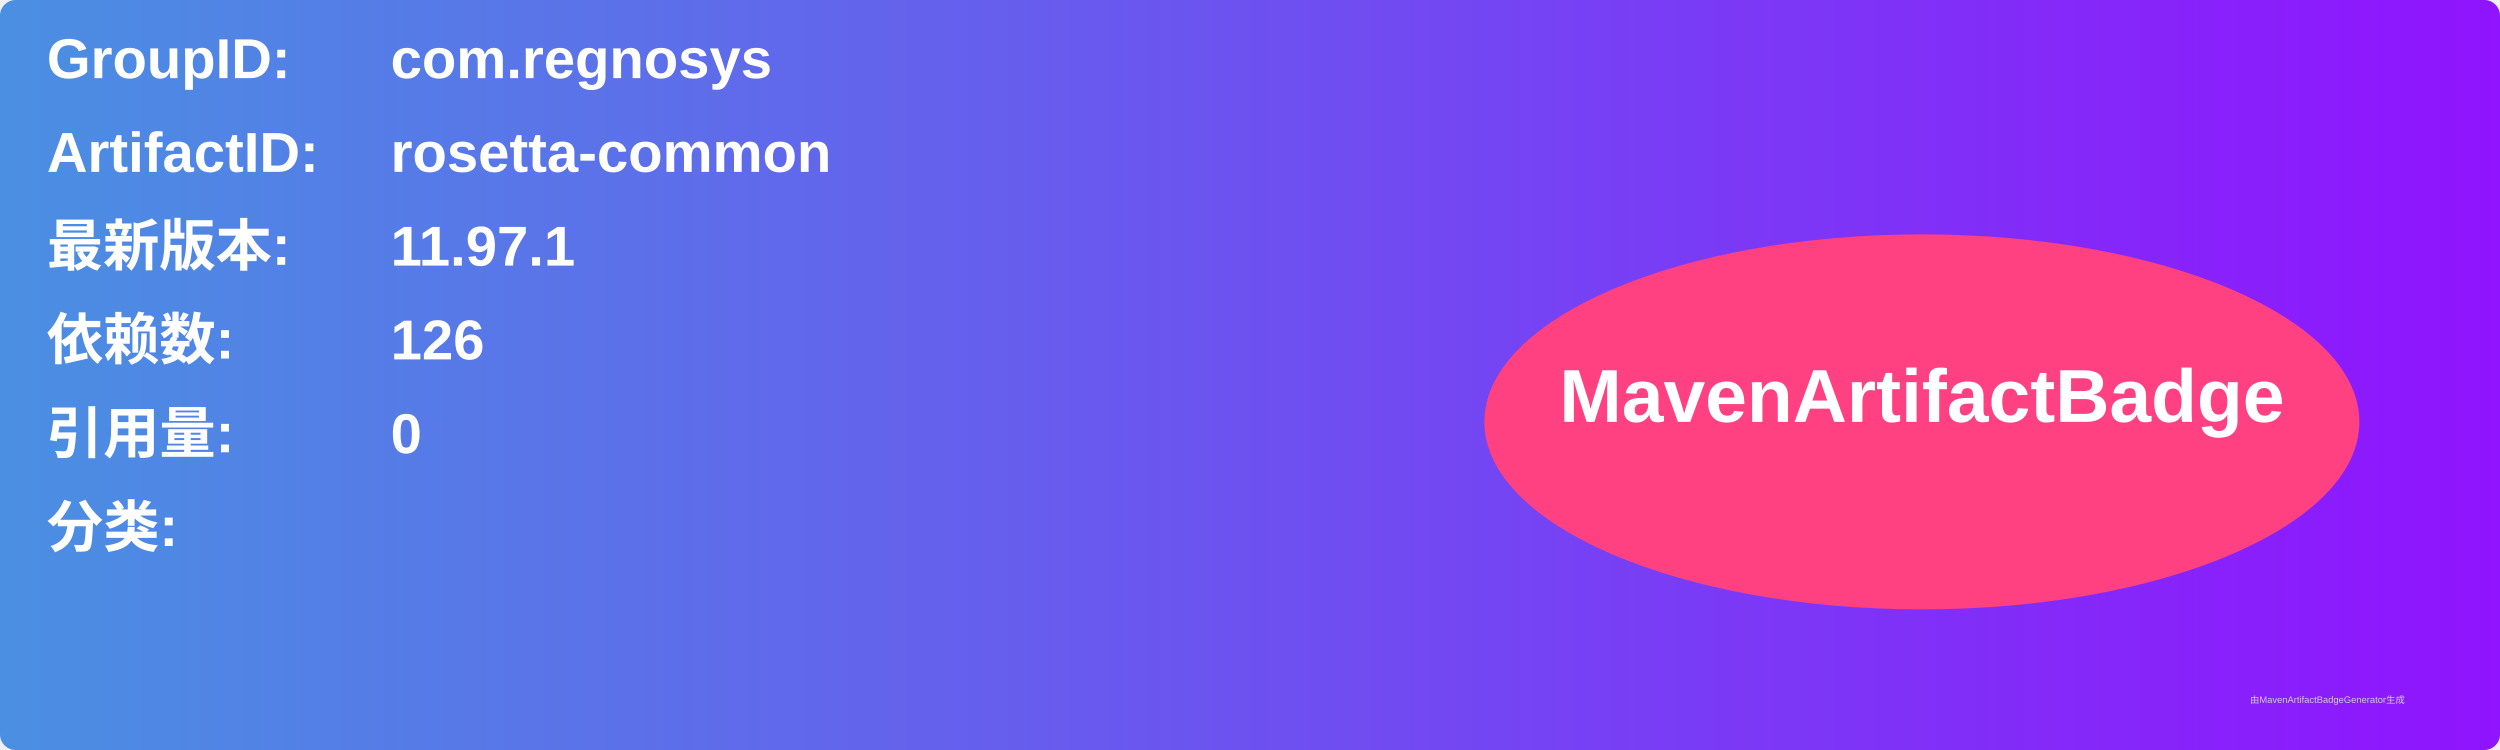
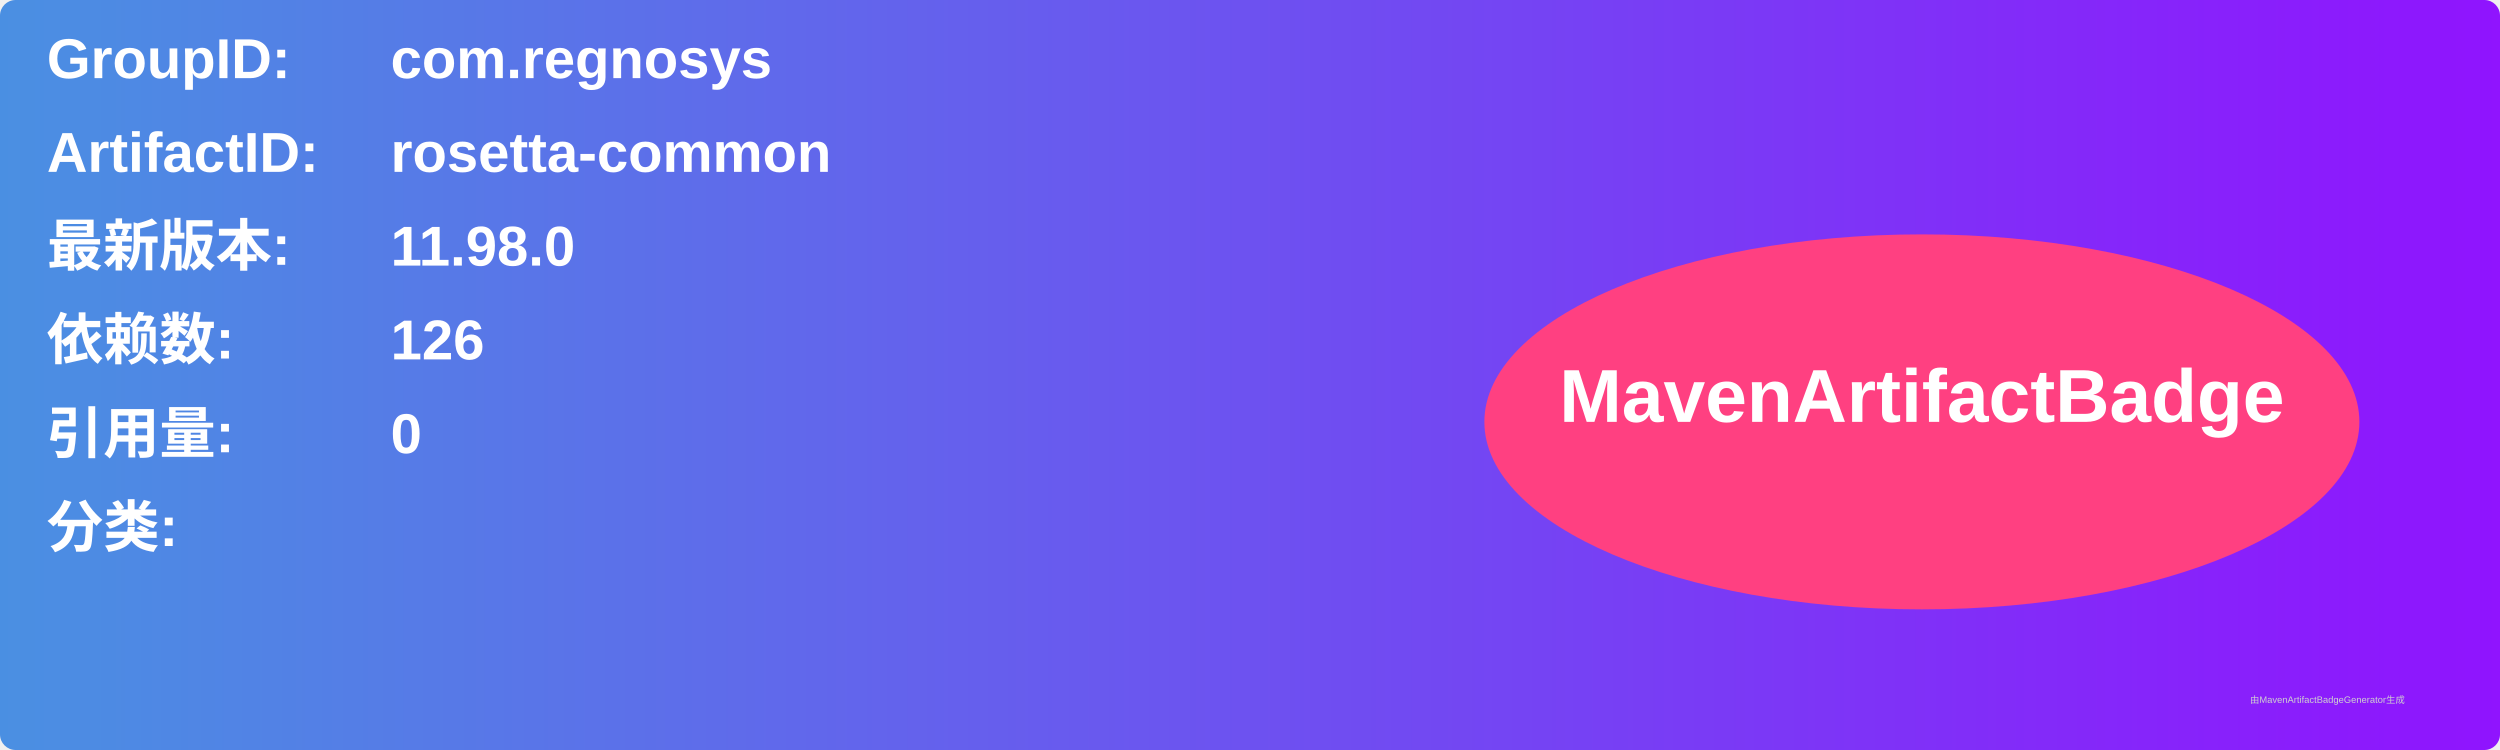
<svg xmlns="http://www.w3.org/2000/svg" width="800" height="240" viewBox="0 0 800 240">
  <linearGradient id="grad" x1="0%" y1="0%" x2="100%" y2="0%">
    <stop offset="0%" stop-color="#4a90e2" />
    <stop offset="100%" stop-color="#9013fe" />
  </linearGradient>
  <rect width="100%" height="100%" rx="5" ry="5" fill="url(#grad)" />
  <g transform="translate(15, 15)">
    <text x="0" y="10" font-family="Arial" font-size="18" fill="white" font-weight="bold" width="260">GroupID:</text>
    <text x="110" y="10" font-family="Arial" font-size="18" fill="white" font-weight="bold" width="460">com.regnosys</text>
    <text x="0" y="40" font-family="Arial" font-size="18" fill="white" font-weight="bold" width="260">ArtifactID:</text>
    <text x="110" y="40" font-family="Arial" font-size="18" fill="white" font-weight="bold" width="460">rosetta-common</text>
    <text x="0" y="70" font-family="Arial" font-size="18" fill="white" font-weight="bold">最新版本:</text>
    <text x="110" y="70" font-family="Arial" font-size="18" fill="white" font-weight="bold">
-       <tspan font-weight="bold">11.97.1</tspan>
+       <tspan font-weight="bold">11.98.0</tspan>
    </text>
    <text x="0" y="100" font-family="Arial" font-size="18" fill="white" font-weight="bold">依赖数: </text>
    <text x="110" y="100" font-family="Arial" font-size="18" fill="white">
      <tspan font-weight="bold">126</tspan>
    </text>
    <text x="0" y="130" font-family="Arial" font-size="18" fill="white" font-weight="bold">引用量: </text>
    <text x="110" y="130" font-family="Arial" font-size="18" fill="white">
      <tspan font-weight="bold">0</tspan>
    </text>
    <text x="0" y="160" font-family="Arial" font-size="18" fill="white" font-weight="bold">分类:</text>
    <text x="10" y="190" font-family="Arial" font-size="10" fill="white">
      <tspan font-weight="bold" />
    </text>
    <ellipse cx="600" cy="120" rx="140" ry="60" fill="#ff4081" />
    <text x="600" y="120" text-anchor="middle" font-family="Arial" font-size="24" fill="white" font-weight="bold">MavenArtifactBadge</text>
  </g>
  <text x="720" y="225" font-family="Arial" font-size="3" fill="#d0d0d0">由MavenArtifactBadgeGenerator生成</text>
</svg>
